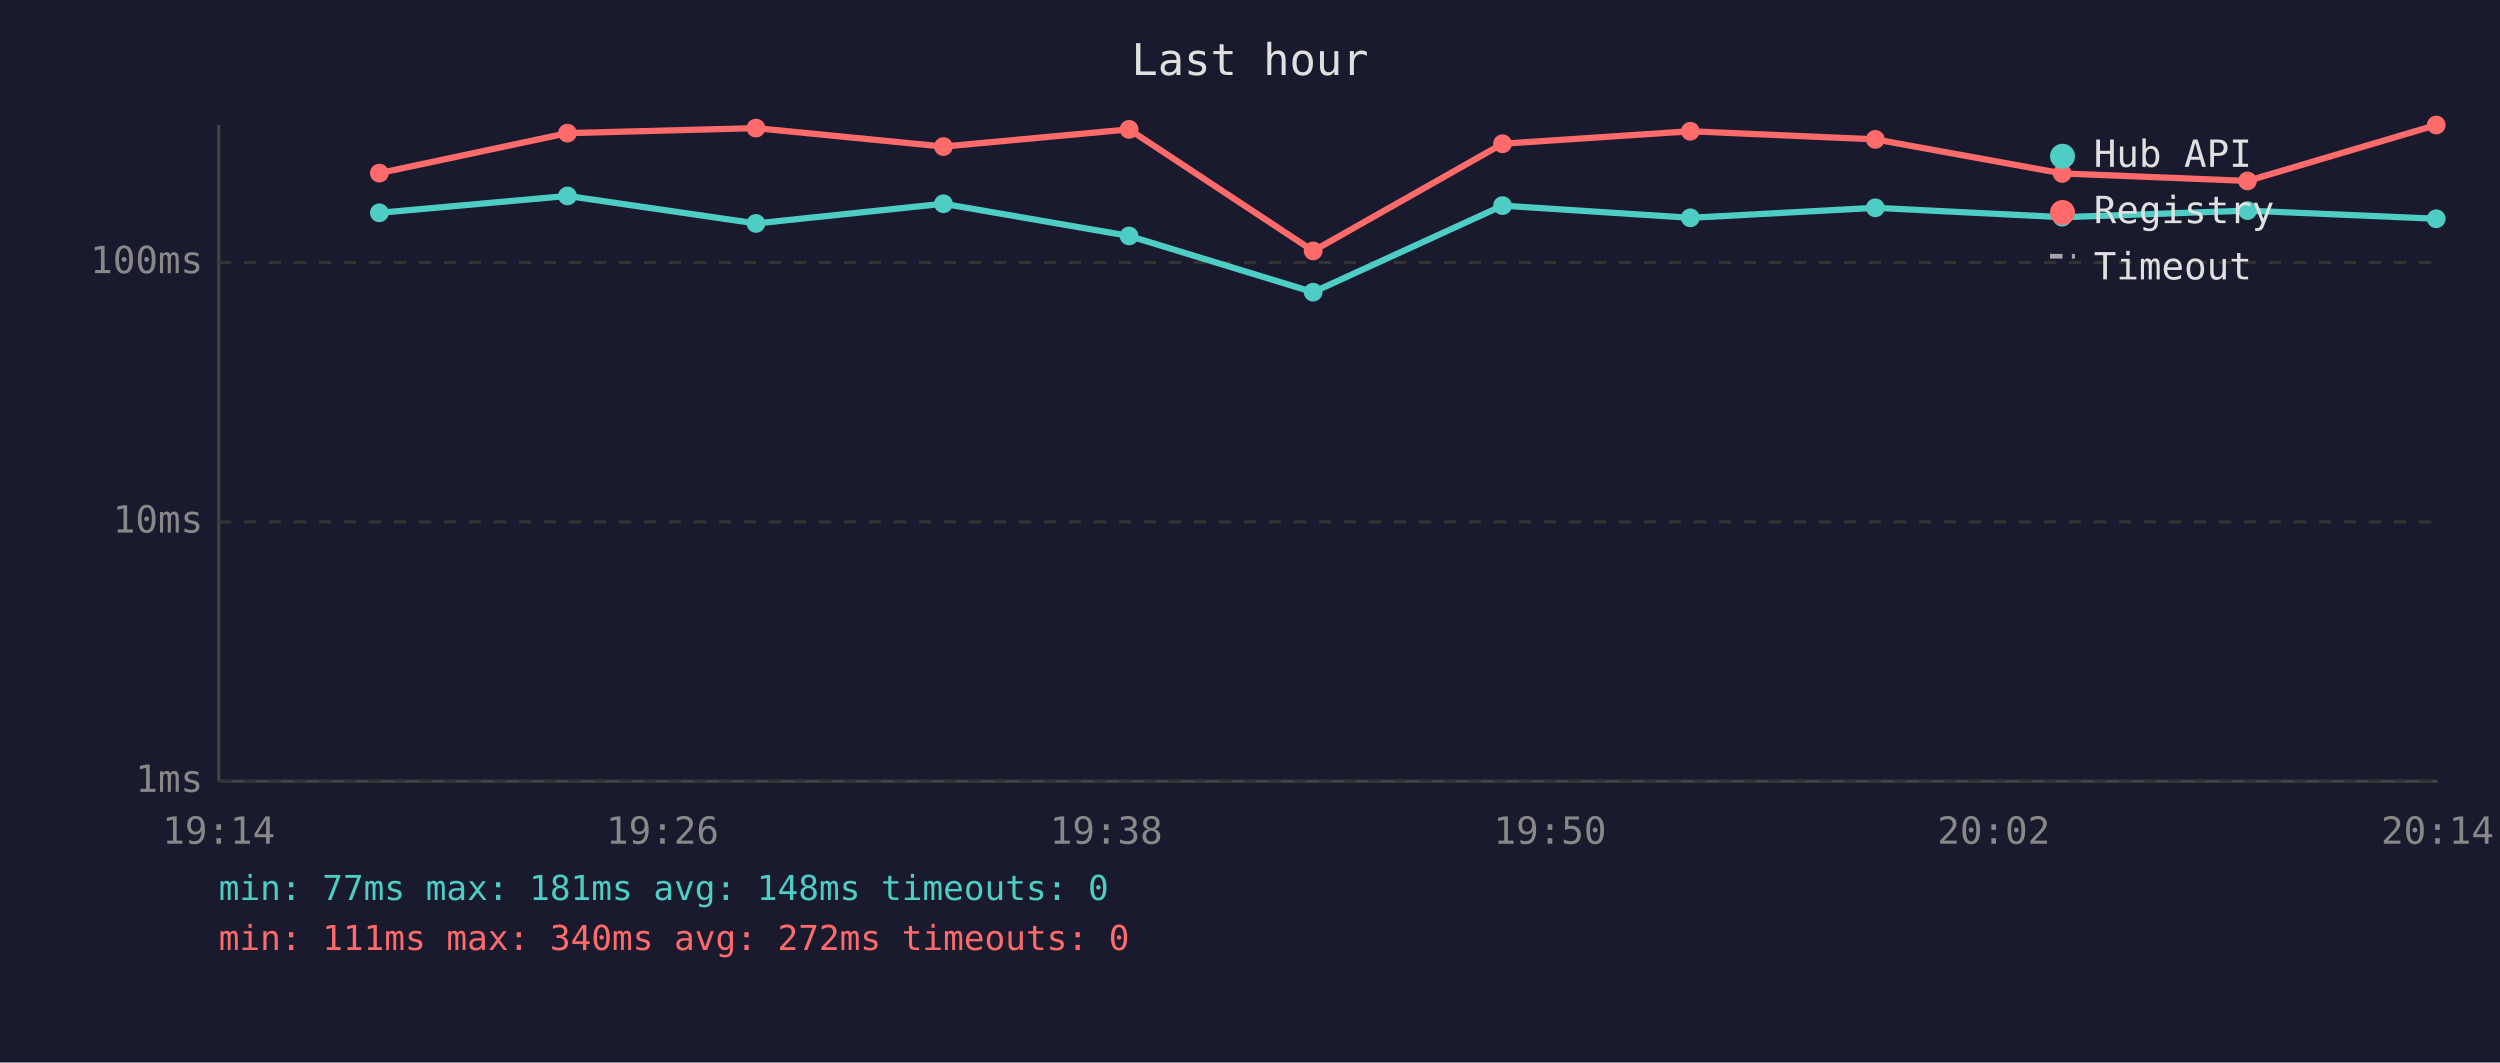
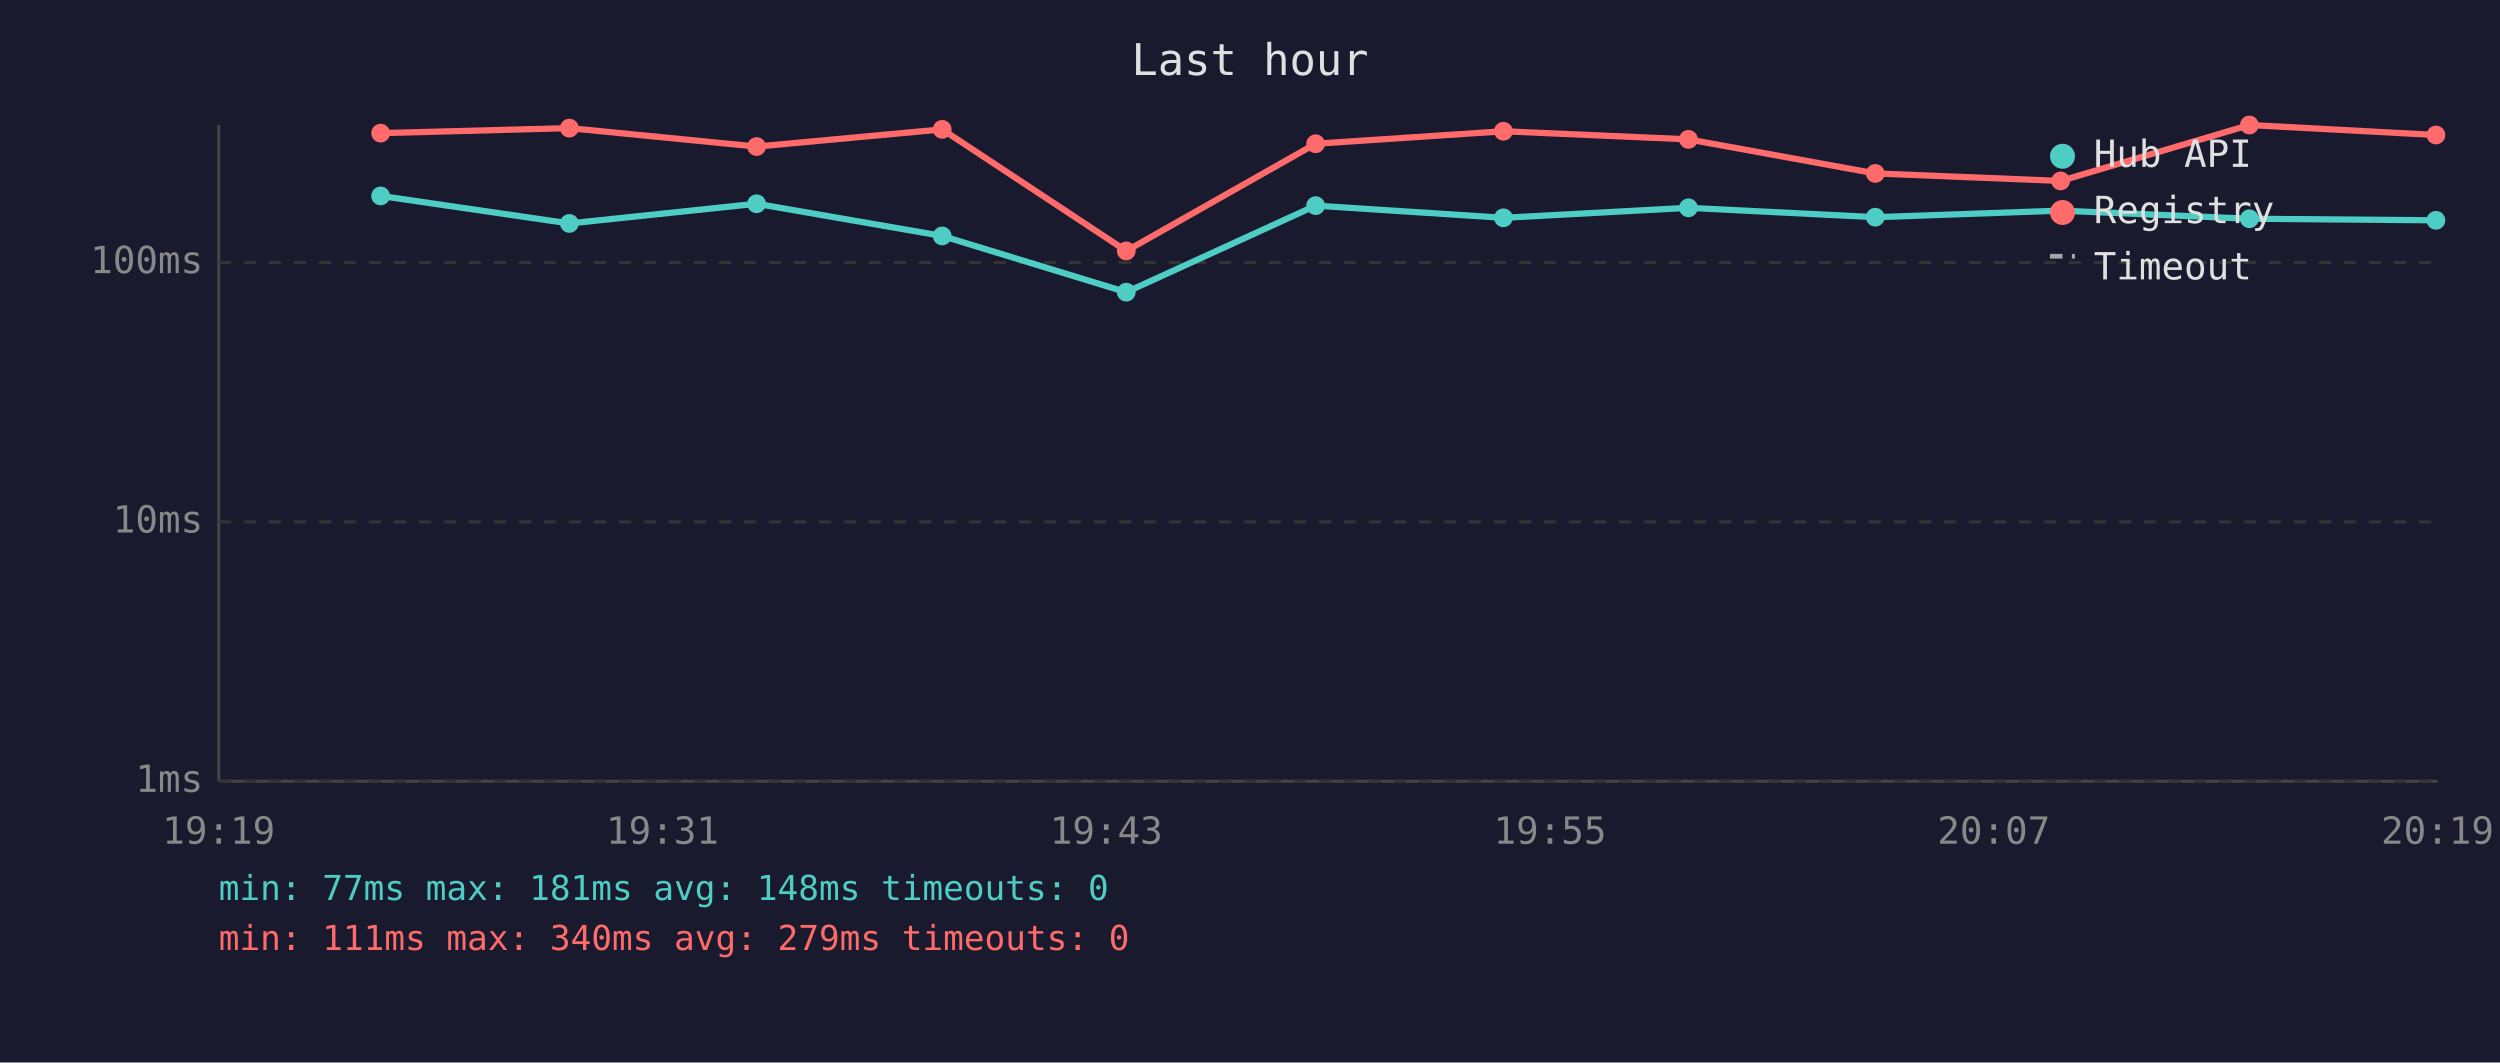
<svg xmlns="http://www.w3.org/2000/svg" viewBox="0 0 800 340" font-family="monospace" font-size="12">
  <rect width="800" height="340" fill="#1a1a2e" />
  <text x="400" y="24" fill="#e0e0e0" font-size="14" text-anchor="middle">Last hour</text>
  <line x1="70" y1="40" x2="70" y2="250" stroke="#444" stroke-width="1" />
  <line x1="70" y1="250" x2="780" y2="250" stroke="#444" stroke-width="1" />
  <line x1="70" y1="250" x2="780" y2="250" stroke="#333" stroke-width="1" stroke-dasharray="4" />
  <text x="65" y="250" fill="#888" text-anchor="end" dominant-baseline="middle">1ms</text>
  <line x1="70" y1="167" x2="780" y2="167" stroke="#333" stroke-width="1" stroke-dasharray="4" />
  <text x="65" y="167" fill="#888" text-anchor="end" dominant-baseline="middle">10ms</text>
  <line x1="70" y1="84" x2="780" y2="84" stroke="#333" stroke-width="1" stroke-dasharray="4" />
  <text x="65" y="84" fill="#888" text-anchor="end" dominant-baseline="middle">100ms</text>
-   <text x="70" y="270" fill="#888" text-anchor="middle">19:14</text>
-   <text x="212" y="270" fill="#888" text-anchor="middle">19:26</text>
-   <text x="354" y="270" fill="#888" text-anchor="middle">19:38</text>
-   <text x="496" y="270" fill="#888" text-anchor="middle">19:50</text>
-   <text x="638" y="270" fill="#888" text-anchor="middle">20:02</text>
-   <text x="780" y="270" fill="#888" text-anchor="middle">20:14</text>
-   <polyline points="121.4,68.1 181.6,62.7 241.9,71.5 301.9,65.2 361.3,75.5 420.2,93.5 480.8,65.8 540.9,69.7 600.1,66.5 659.9,69.5 719.2,67.4 779.6,70.0" fill="none" stroke="#4ecdc4" stroke-width="2" opacity="1" />
-   <circle cx="121.4" cy="68.1" r="3" fill="#4ecdc4" />
-   <circle cx="181.6" cy="62.7" r="3" fill="#4ecdc4" />
-   <circle cx="241.9" cy="71.5" r="3" fill="#4ecdc4" />
-   <circle cx="301.9" cy="65.2" r="3" fill="#4ecdc4" />
-   <circle cx="361.3" cy="75.5" r="3" fill="#4ecdc4" />
-   <circle cx="420.2" cy="93.5" r="3" fill="#4ecdc4" />
-   <circle cx="480.8" cy="65.8" r="3" fill="#4ecdc4" />
-   <circle cx="540.9" cy="69.7" r="3" fill="#4ecdc4" />
-   <circle cx="600.1" cy="66.5" r="3" fill="#4ecdc4" />
-   <circle cx="659.9" cy="69.5" r="3" fill="#4ecdc4" />
-   <circle cx="719.2" cy="67.4" r="3" fill="#4ecdc4" />
-   <circle cx="779.6" cy="70.0" r="3" fill="#4ecdc4" />
-   <polyline points="121.4,55.4 181.6,42.6 241.9,41.0 301.9,46.9 361.3,41.4 420.2,80.3 480.8,46.0 540.9,42.0 600.1,44.6 659.9,55.5 719.2,57.9 779.6,40.0" fill="none" stroke="#ff6b6b" stroke-width="2" opacity="1" />
-   <circle cx="121.4" cy="55.4" r="3" fill="#ff6b6b" />
-   <circle cx="181.6" cy="42.6" r="3" fill="#ff6b6b" />
-   <circle cx="241.9" cy="41.0" r="3" fill="#ff6b6b" />
-   <circle cx="301.9" cy="46.9" r="3" fill="#ff6b6b" />
-   <circle cx="361.3" cy="41.4" r="3" fill="#ff6b6b" />
-   <circle cx="420.2" cy="80.3" r="3" fill="#ff6b6b" />
-   <circle cx="480.8" cy="46.0" r="3" fill="#ff6b6b" />
-   <circle cx="540.9" cy="42.0" r="3" fill="#ff6b6b" />
-   <circle cx="600.1" cy="44.6" r="3" fill="#ff6b6b" />
-   <circle cx="659.9" cy="55.5" r="3" fill="#ff6b6b" />
-   <circle cx="719.2" cy="57.9" r="3" fill="#ff6b6b" />
-   <circle cx="779.6" cy="40.0" r="3" fill="#ff6b6b" />
+   <text x="70" y="270" fill="#888" text-anchor="middle">19:19</text>
+   <text x="212" y="270" fill="#888" text-anchor="middle">19:31</text>
+   <text x="354" y="270" fill="#888" text-anchor="middle">19:43</text>
+   <text x="496" y="270" fill="#888" text-anchor="middle">19:55</text>
+   <text x="638" y="270" fill="#888" text-anchor="middle">20:07</text>
+   <text x="780" y="270" fill="#888" text-anchor="middle">20:19</text>
+   <polyline points="121.8,62.7 182.2,71.5 242.1,65.2 301.5,75.5 360.4,93.5 421.0,65.8 481.1,69.7 540.3,66.5 600.1,69.5 659.4,67.4 719.8,70.0 779.5,70.5" fill="none" stroke="#4ecdc4" stroke-width="2" opacity="1" />
+   <circle cx="121.8" cy="62.7" r="3" fill="#4ecdc4" />
+   <circle cx="182.2" cy="71.5" r="3" fill="#4ecdc4" />
+   <circle cx="242.1" cy="65.2" r="3" fill="#4ecdc4" />
+   <circle cx="301.5" cy="75.5" r="3" fill="#4ecdc4" />
+   <circle cx="360.4" cy="93.5" r="3" fill="#4ecdc4" />
+   <circle cx="421.0" cy="65.8" r="3" fill="#4ecdc4" />
+   <circle cx="481.1" cy="69.7" r="3" fill="#4ecdc4" />
+   <circle cx="540.3" cy="66.5" r="3" fill="#4ecdc4" />
+   <circle cx="600.1" cy="69.5" r="3" fill="#4ecdc4" />
+   <circle cx="659.4" cy="67.4" r="3" fill="#4ecdc4" />
+   <circle cx="719.8" cy="70.0" r="3" fill="#4ecdc4" />
+   <circle cx="779.5" cy="70.5" r="3" fill="#4ecdc4" />
+   <polyline points="121.8,42.6 182.2,41.0 242.1,46.9 301.5,41.4 360.4,80.3 421.0,46.0 481.1,42.0 540.3,44.6 600.1,55.5 659.4,57.9 719.8,40.0 779.5,43.2" fill="none" stroke="#ff6b6b" stroke-width="2" opacity="1" />
+   <circle cx="121.8" cy="42.6" r="3" fill="#ff6b6b" />
+   <circle cx="182.2" cy="41.0" r="3" fill="#ff6b6b" />
+   <circle cx="242.1" cy="46.9" r="3" fill="#ff6b6b" />
+   <circle cx="301.5" cy="41.4" r="3" fill="#ff6b6b" />
+   <circle cx="360.4" cy="80.3" r="3" fill="#ff6b6b" />
+   <circle cx="421.0" cy="46.0" r="3" fill="#ff6b6b" />
+   <circle cx="481.1" cy="42.0" r="3" fill="#ff6b6b" />
+   <circle cx="540.3" cy="44.6" r="3" fill="#ff6b6b" />
+   <circle cx="600.1" cy="55.5" r="3" fill="#ff6b6b" />
+   <circle cx="659.4" cy="57.9" r="3" fill="#ff6b6b" />
+   <circle cx="719.8" cy="40.0" r="3" fill="#ff6b6b" />
+   <circle cx="779.5" cy="43.2" r="3" fill="#ff6b6b" />
  <circle cx="660" cy="50" r="4" fill="#4ecdc4" />
  <text x="670" y="50" fill="#e0e0e0" dominant-baseline="middle">Hub API</text>
  <circle cx="660" cy="68" r="4" fill="#ff6b6b" />
  <text x="670" y="68" fill="#e0e0e0" dominant-baseline="middle">Registry</text>
  <line x1="656" y1="82" x2="664" y2="82" stroke="#e0e0e0" stroke-width="1.5" stroke-dasharray="4,3" opacity="0.7" />
  <text x="670" y="86" fill="#e0e0e0" dominant-baseline="middle">Timeout</text>
  <text x="70" y="288" fill="#4ecdc4" font-size="11">min: 77ms  max: 181ms  avg: 148ms  timeouts: 0</text>
-   <text x="70" y="304" fill="#ff6b6b" font-size="11">min: 111ms  max: 340ms  avg: 272ms  timeouts: 0</text>
+   <text x="70" y="304" fill="#ff6b6b" font-size="11">min: 111ms  max: 340ms  avg: 279ms  timeouts: 0</text>
</svg>
